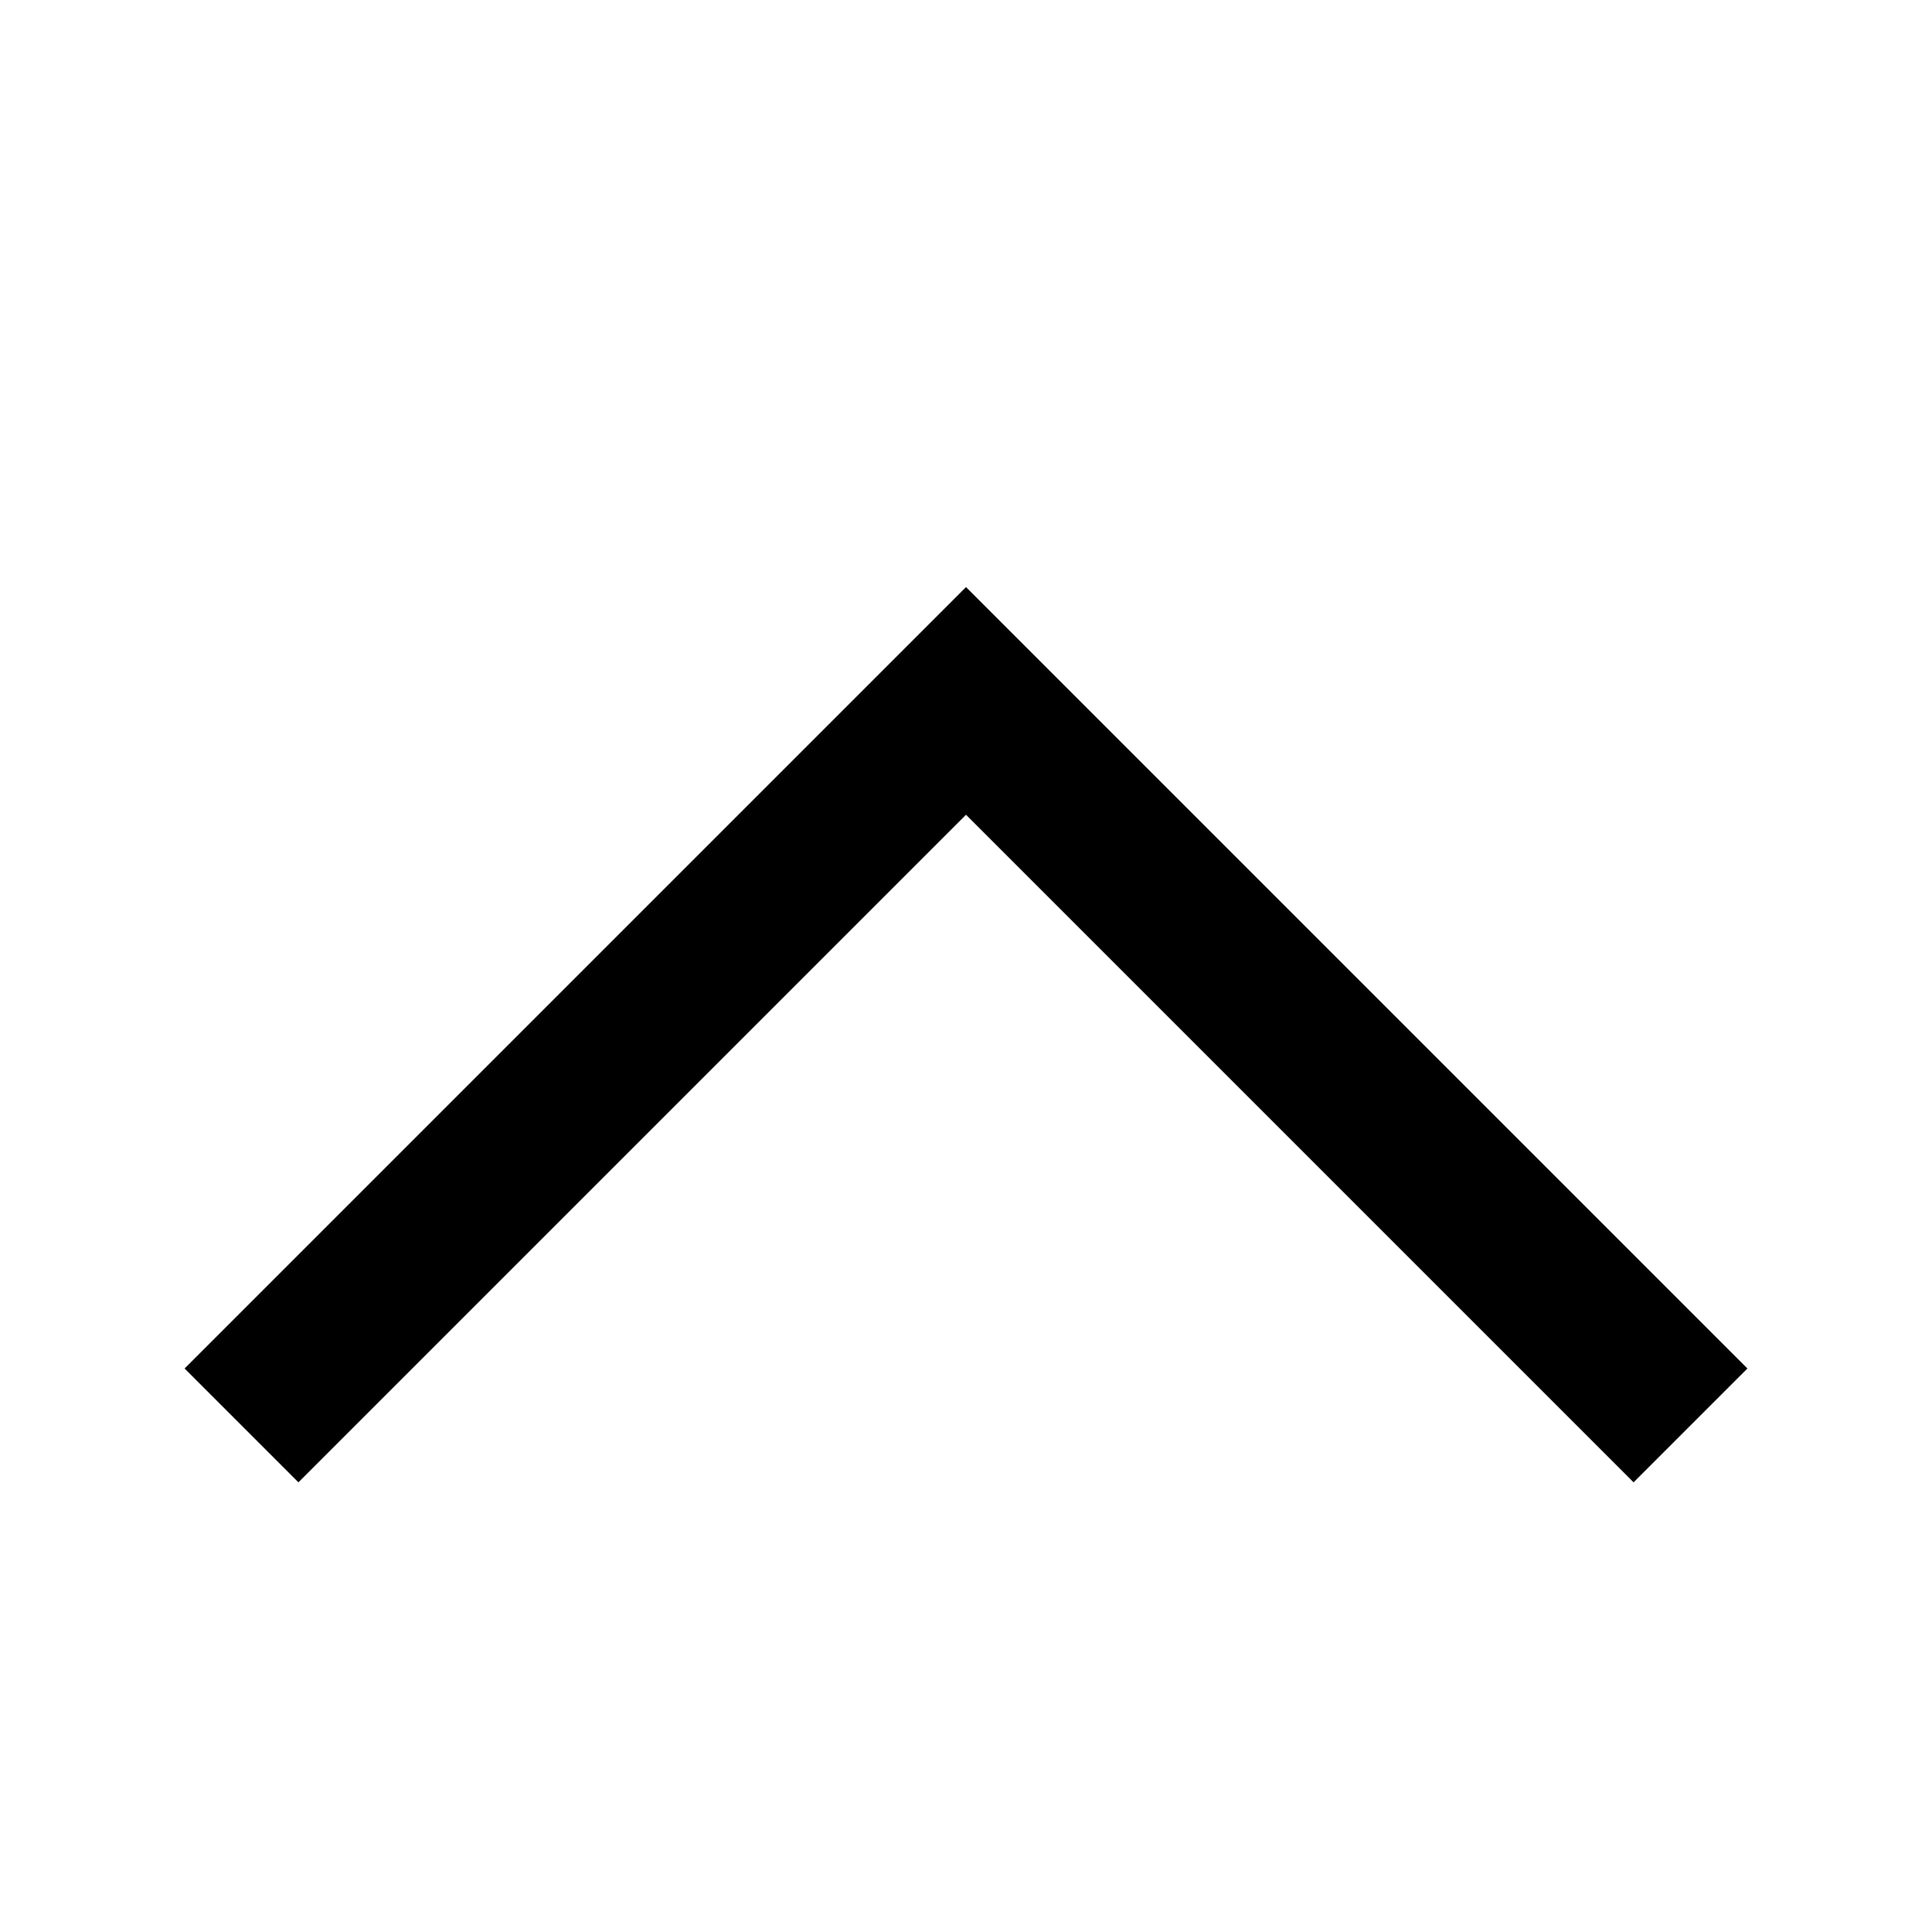
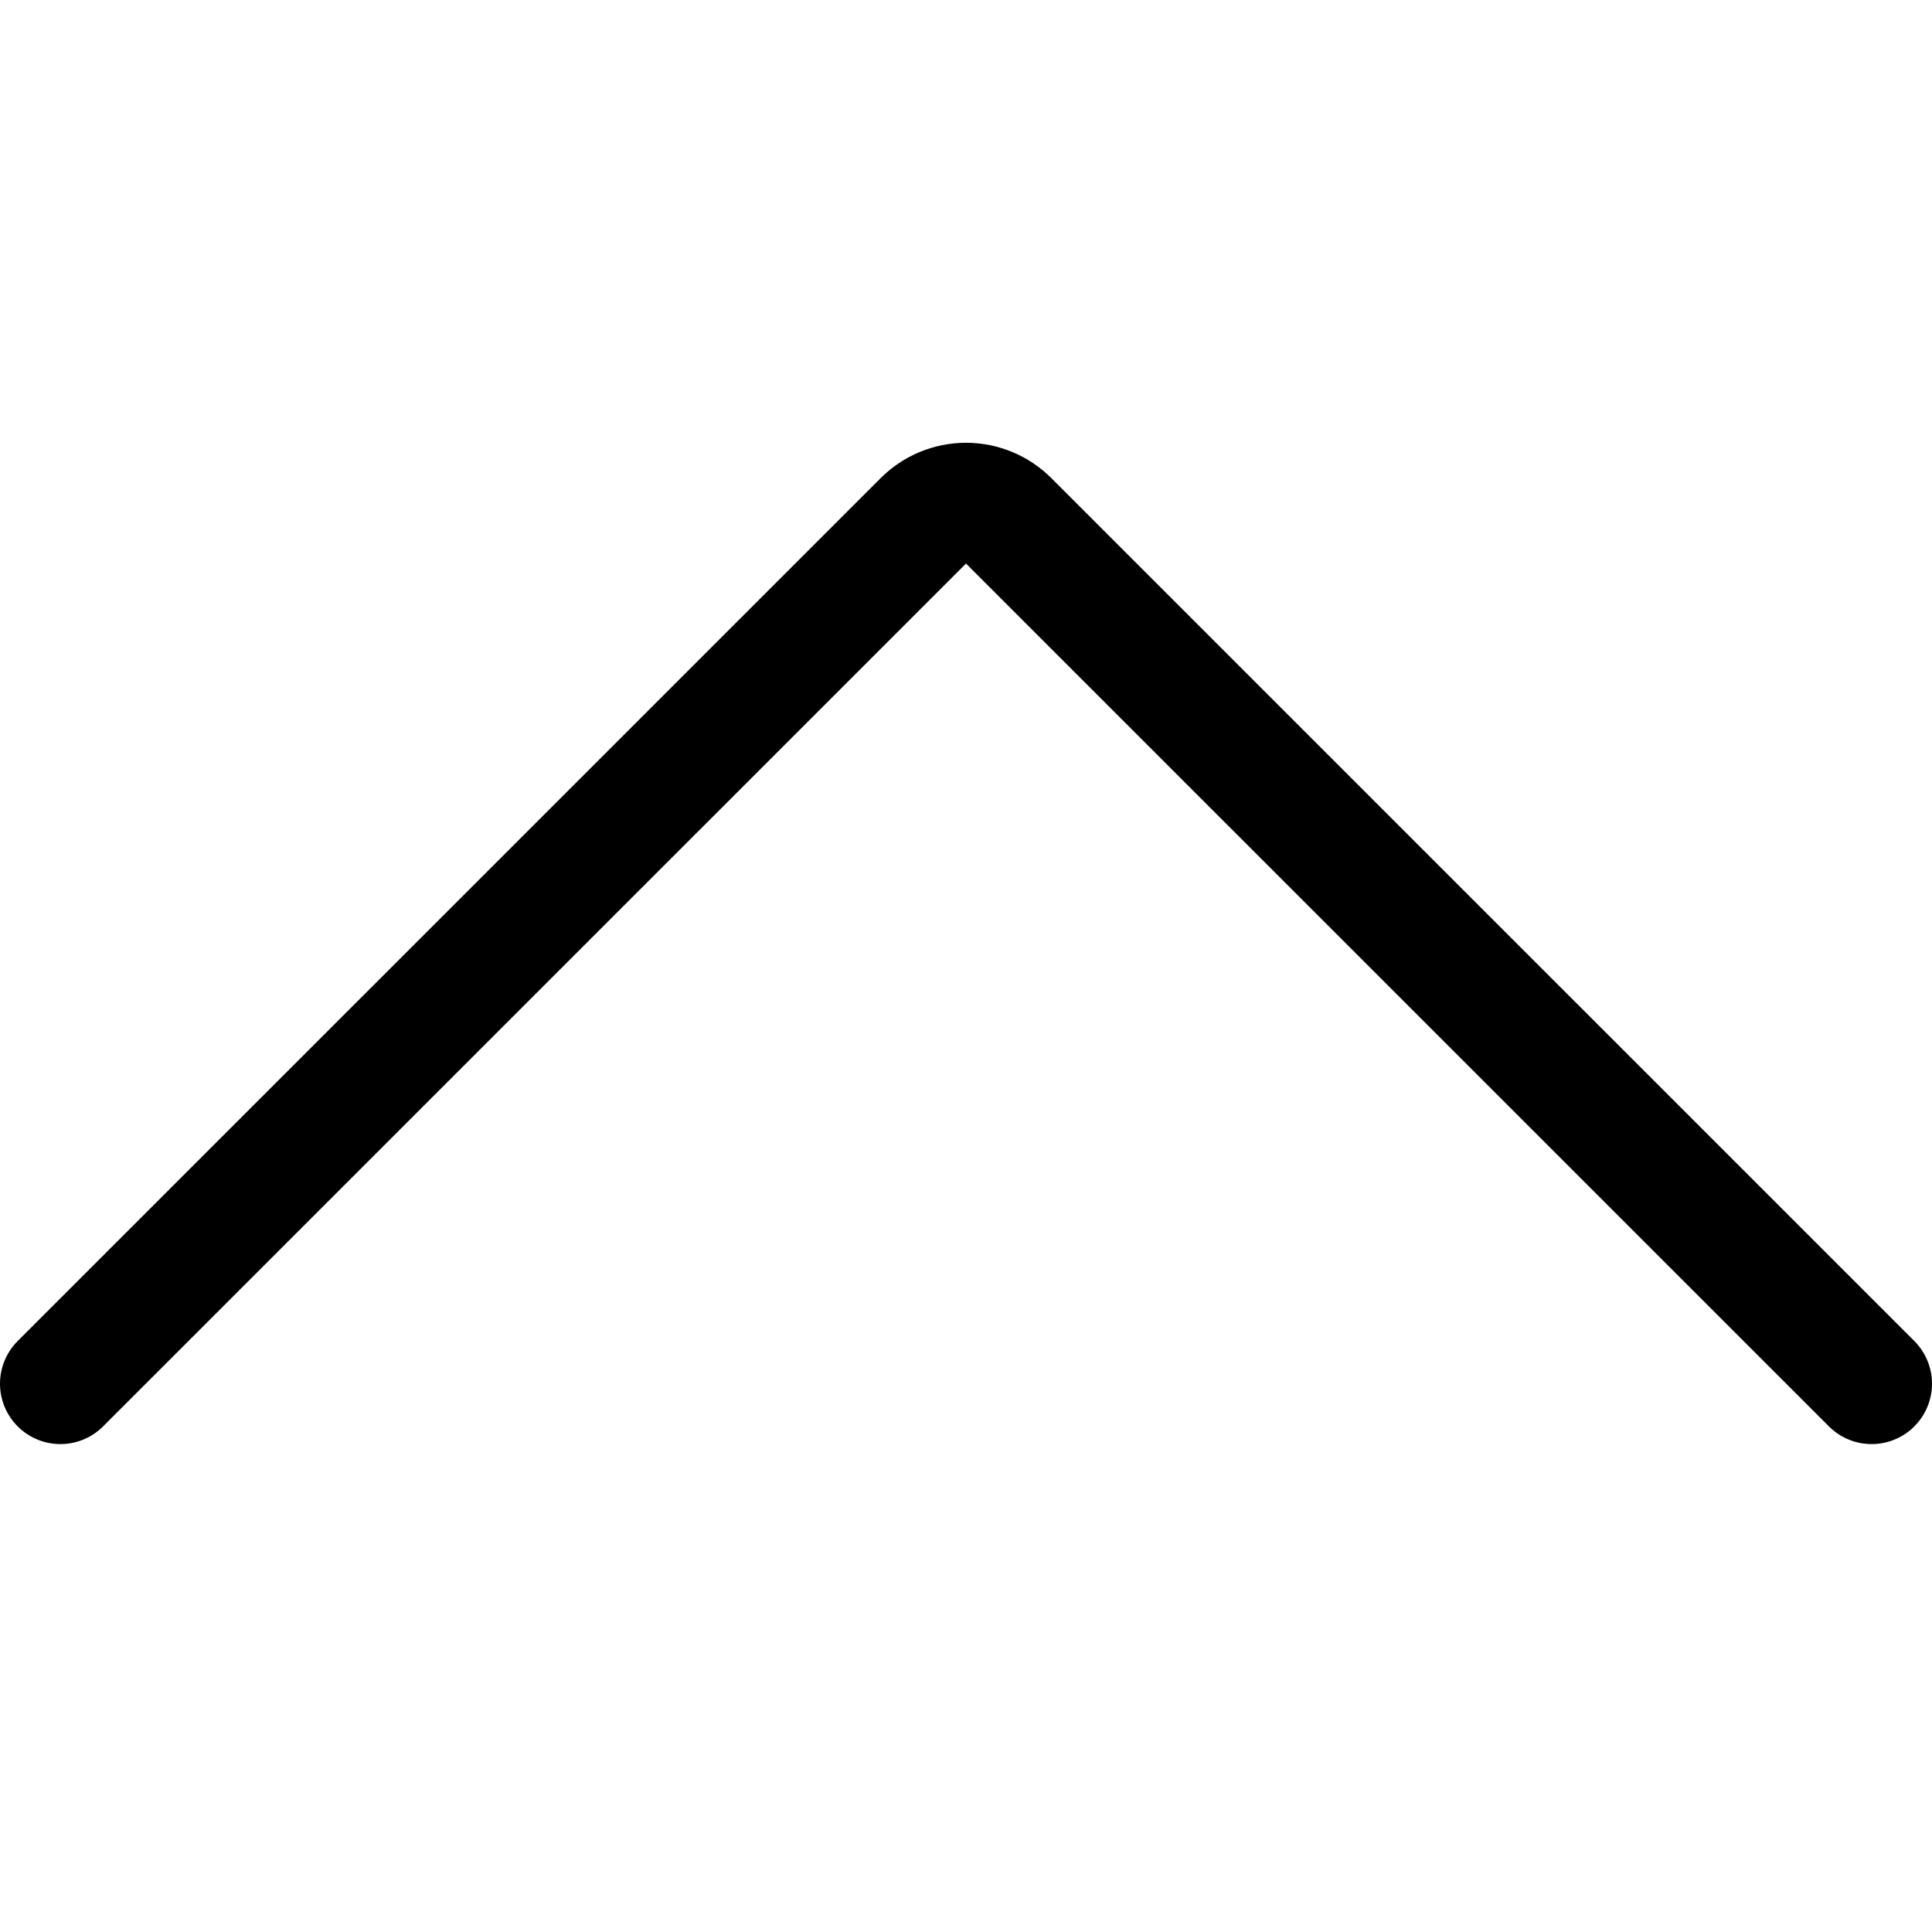
- <svg xmlns="http://www.w3.org/2000/svg" fill="currentColor" viewBox="0 0 24 24">
-   <path d="M20.293 18.414L21.707 17 12 7.293 2.293 17l1.414 1.414L12 10.121z" />
+ <svg xmlns="http://www.w3.org/2000/svg" viewBox="0 0 24 24">
+   <defs>
+     <style>.cls-1{fill:none;stroke:currentColor;stroke-linecap:round;stroke-linejoin:round;stroke-width:1.5px;fill-rule:evenodd;}</style>
+   </defs>
+   <path class="cls-1" d="M.75,17.189,11.47,6.47a.749.749,0,0,1,1.06,0L23.25,17.189" />
</svg>
